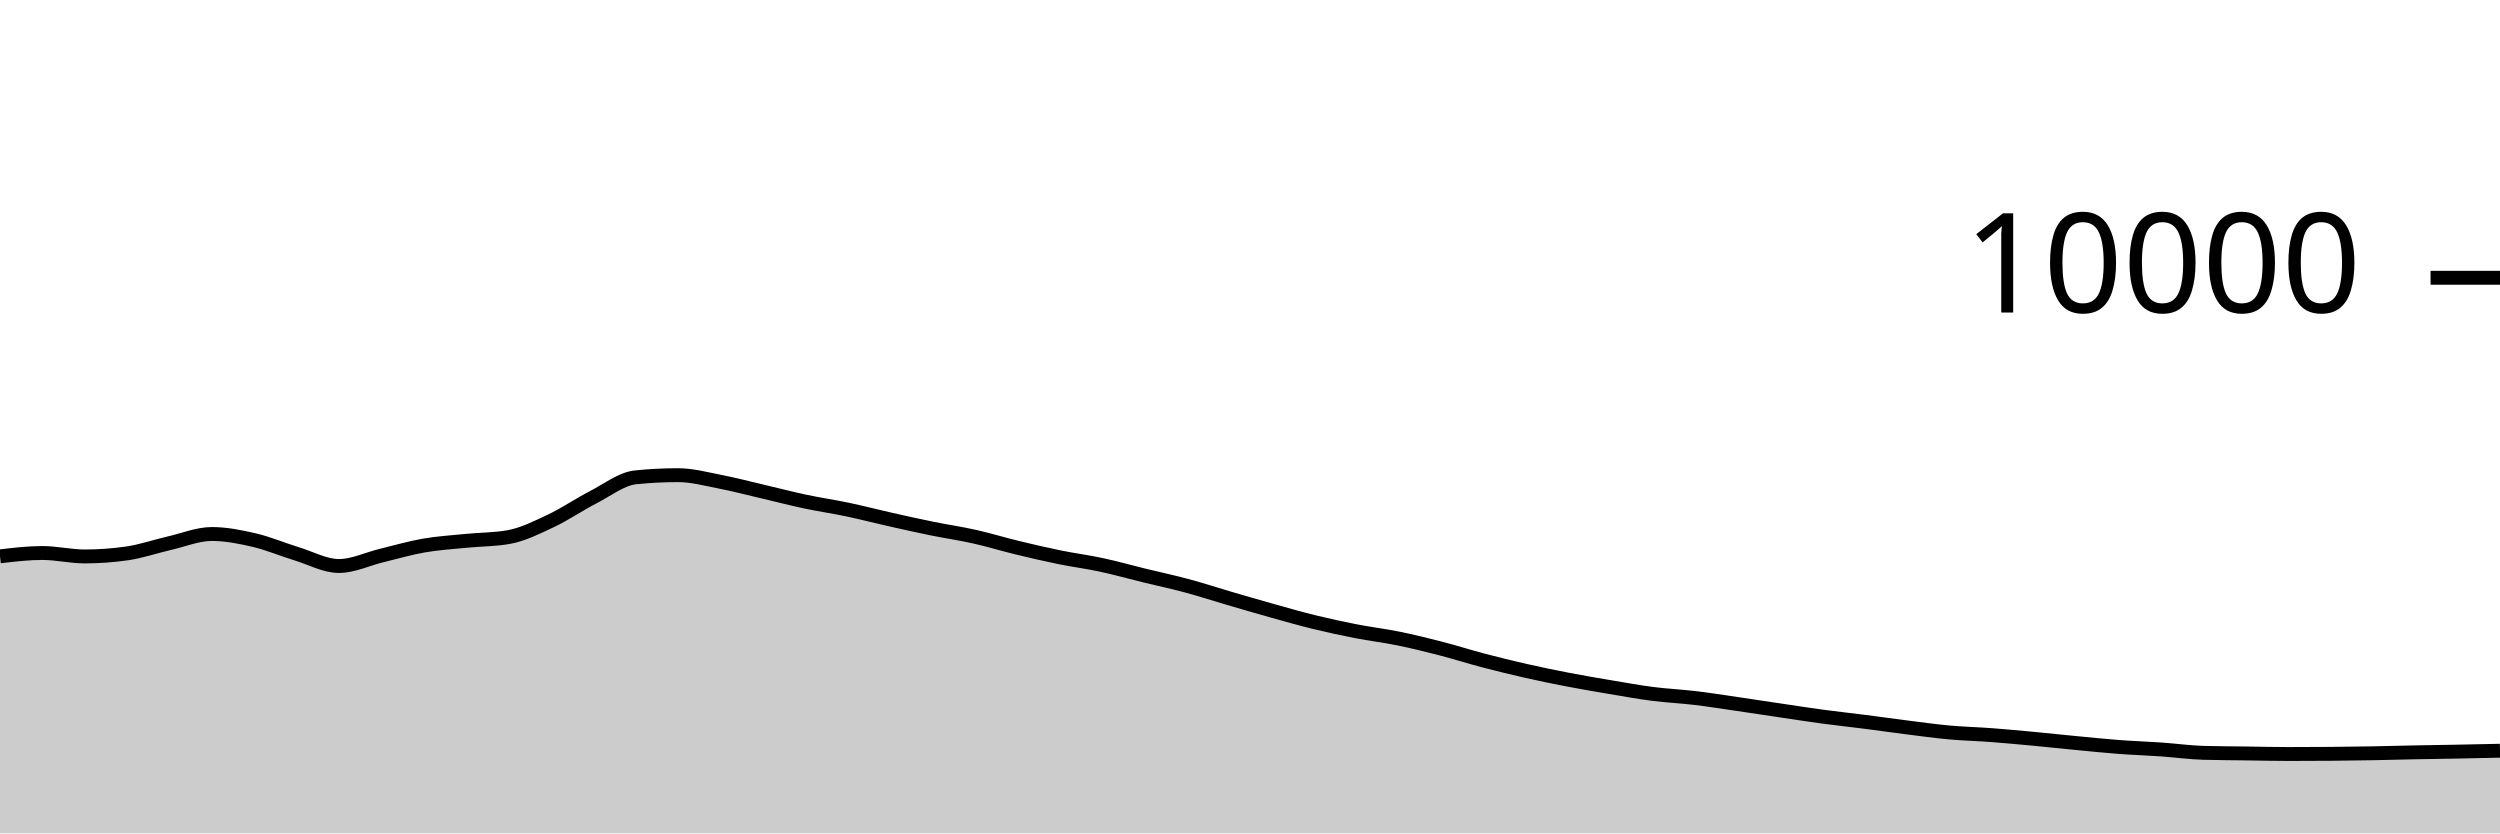
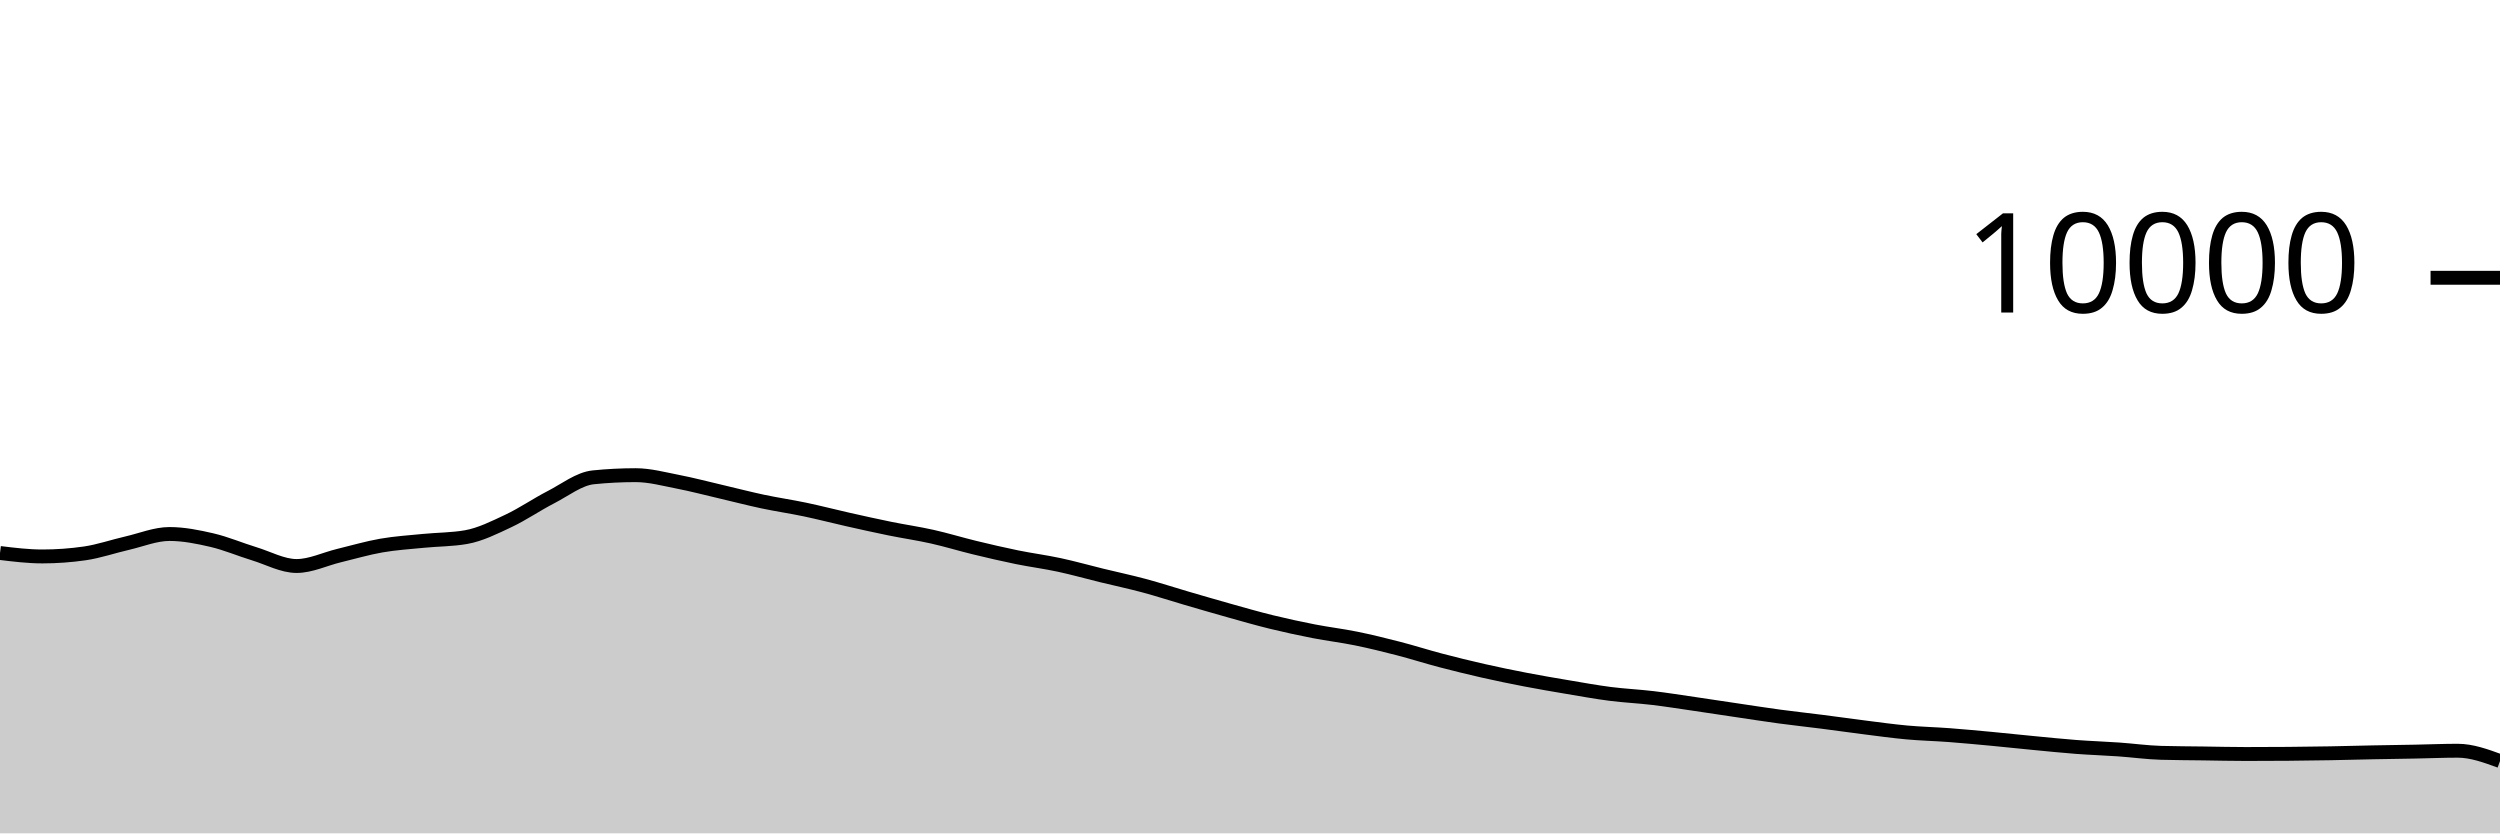
<svg xmlns="http://www.w3.org/2000/svg" viewBox="0 0 180 60">
  <g transform="translate(0,20)">
-     <path class="area" fill="rgba(0, 0, 0, 0.2)" d="M0,20.056C1.017,19.936,2.034,19.816,3.051,19.816C4.068,19.816,5.085,20.064,6.102,20.064C7.119,20.064,8.136,19.991,9.153,19.844C10.169,19.697,11.186,19.341,12.203,19.108C13.22,18.875,14.237,18.448,15.254,18.448C16.271,18.448,17.288,18.651,18.305,18.888C19.322,19.125,20.339,19.561,21.356,19.872C22.373,20.183,23.39,20.752,24.407,20.752C25.424,20.752,26.441,20.249,27.458,20.004C28.475,19.759,29.492,19.457,30.508,19.28C31.525,19.103,32.542,19.041,33.559,18.94C34.576,18.839,35.593,18.851,36.61,18.672C37.627,18.493,38.644,17.983,39.661,17.504C40.678,17.025,41.695,16.323,42.712,15.8C43.729,15.277,44.746,14.472,45.763,14.368C46.78,14.264,47.797,14.212,48.814,14.212C49.831,14.212,50.847,14.491,51.864,14.688C52.881,14.885,53.898,15.155,54.915,15.392C55.932,15.629,56.949,15.896,57.966,16.112C58.983,16.328,60,16.474,61.017,16.688C62.034,16.902,63.051,17.167,64.068,17.396C65.085,17.625,66.102,17.853,67.119,18.06C68.136,18.267,69.153,18.412,70.169,18.64C71.186,18.868,72.203,19.181,73.22,19.428C74.237,19.675,75.254,19.912,76.271,20.12C77.288,20.328,78.305,20.457,79.322,20.676C80.339,20.895,81.356,21.183,82.373,21.432C83.39,21.681,84.407,21.895,85.424,22.168C86.441,22.441,87.458,22.775,88.475,23.072C89.492,23.369,90.508,23.667,91.525,23.952C92.542,24.237,93.559,24.531,94.576,24.78C95.593,25.029,96.61,25.249,97.627,25.448C98.644,25.647,99.661,25.765,100.678,25.972C101.695,26.179,102.712,26.429,103.729,26.692C104.746,26.955,105.763,27.281,106.78,27.548C107.797,27.815,108.814,28.065,109.831,28.296C110.847,28.527,111.864,28.736,112.881,28.932C113.898,29.128,114.915,29.301,115.932,29.472C116.949,29.643,117.966,29.829,118.983,29.96C120,30.091,121.017,30.135,122.034,30.256C123.051,30.377,124.068,30.54,125.085,30.688C126.102,30.836,127.119,30.993,128.136,31.144C129.153,31.295,130.169,31.455,131.186,31.592C132.203,31.729,133.22,31.838,134.237,31.968C135.254,32.098,136.271,32.244,137.288,32.372C138.305,32.5,139.322,32.643,140.339,32.736C141.356,32.829,142.373,32.851,143.39,32.928C144.407,33.005,145.424,33.101,146.441,33.196C147.458,33.291,148.475,33.403,149.492,33.5C150.508,33.597,151.525,33.703,152.542,33.78C153.559,33.857,154.576,33.889,155.593,33.96C156.61,34.031,157.627,34.175,158.644,34.204C159.661,34.233,160.678,34.234,161.695,34.248C162.712,34.262,163.729,34.288,164.746,34.288C165.763,34.288,166.78,34.284,167.797,34.276C168.814,34.268,169.831,34.254,170.847,34.236C171.864,34.218,172.881,34.188,173.898,34.168C174.915,34.148,175.932,34.135,176.949,34.116C177.966,34.097,178.983,34.074,180,34.052L180,40C178.983,40,177.966,40,176.949,40C175.932,40,174.915,40,173.898,40C172.881,40,171.864,40,170.847,40C169.831,40,168.814,40,167.797,40C166.78,40,165.763,40,164.746,40C163.729,40,162.712,40,161.695,40C160.678,40,159.661,40,158.644,40C157.627,40,156.61,40,155.593,40C154.576,40,153.559,40,152.542,40C151.525,40,150.508,40,149.492,40C148.475,40,147.458,40,146.441,40C145.424,40,144.407,40,143.39,40C142.373,40,141.356,40,140.339,40C139.322,40,138.305,40,137.288,40C136.271,40,135.254,40,134.237,40C133.22,40,132.203,40,131.186,40C130.169,40,129.153,40,128.136,40C127.119,40,126.102,40,125.085,40C124.068,40,123.051,40,122.034,40C121.017,40,120,40,118.983,40C117.966,40,116.949,40,115.932,40C114.915,40,113.898,40,112.881,40C111.864,40,110.847,40,109.831,40C108.814,40,107.797,40,106.78,40C105.763,40,104.746,40,103.729,40C102.712,40,101.695,40,100.678,40C99.661,40,98.644,40,97.627,40C96.61,40,95.593,40,94.576,40C93.559,40,92.542,40,91.525,40C90.508,40,89.492,40,88.475,40C87.458,40,86.441,40,85.424,40C84.407,40,83.39,40,82.373,40C81.356,40,80.339,40,79.322,40C78.305,40,77.288,40,76.271,40C75.254,40,74.237,40,73.22,40C72.203,40,71.186,40,70.169,40C69.153,40,68.136,40,67.119,40C66.102,40,65.085,40,64.068,40C63.051,40,62.034,40,61.017,40C60,40,58.983,40,57.966,40C56.949,40,55.932,40,54.915,40C53.898,40,52.881,40,51.864,40C50.847,40,49.831,40,48.814,40C47.797,40,46.78,40,45.763,40C44.746,40,43.729,40,42.712,40C41.695,40,40.678,40,39.661,40C38.644,40,37.627,40,36.61,40C35.593,40,34.576,40,33.559,40C32.542,40,31.525,40,30.508,40C29.492,40,28.475,40,27.458,40C26.441,40,25.424,40,24.407,40C23.39,40,22.373,40,21.356,40C20.339,40,19.322,40,18.305,40C17.288,40,16.271,40,15.254,40C14.237,40,13.22,40,12.203,40C11.186,40,10.169,40,9.153,40C8.136,40,7.119,40,6.102,40C5.085,40,4.068,40,3.051,40C2.034,40,1.017,40,0,40Z" />
-     <path class="line" stroke="black" fill="none" d="M0,20.056C1.017,19.936,2.034,19.816,3.051,19.816C4.068,19.816,5.085,20.064,6.102,20.064C7.119,20.064,8.136,19.991,9.153,19.844C10.169,19.697,11.186,19.341,12.203,19.108C13.22,18.875,14.237,18.448,15.254,18.448C16.271,18.448,17.288,18.651,18.305,18.888C19.322,19.125,20.339,19.561,21.356,19.872C22.373,20.183,23.39,20.752,24.407,20.752C25.424,20.752,26.441,20.249,27.458,20.004C28.475,19.759,29.492,19.457,30.508,19.28C31.525,19.103,32.542,19.041,33.559,18.94C34.576,18.839,35.593,18.851,36.61,18.672C37.627,18.493,38.644,17.983,39.661,17.504C40.678,17.025,41.695,16.323,42.712,15.8C43.729,15.277,44.746,14.472,45.763,14.368C46.78,14.264,47.797,14.212,48.814,14.212C49.831,14.212,50.847,14.491,51.864,14.688C52.881,14.885,53.898,15.155,54.915,15.392C55.932,15.629,56.949,15.896,57.966,16.112C58.983,16.328,60,16.474,61.017,16.688C62.034,16.902,63.051,17.167,64.068,17.396C65.085,17.625,66.102,17.853,67.119,18.06C68.136,18.267,69.153,18.412,70.169,18.64C71.186,18.868,72.203,19.181,73.22,19.428C74.237,19.675,75.254,19.912,76.271,20.12C77.288,20.328,78.305,20.457,79.322,20.676C80.339,20.895,81.356,21.183,82.373,21.432C83.39,21.681,84.407,21.895,85.424,22.168C86.441,22.441,87.458,22.775,88.475,23.072C89.492,23.369,90.508,23.667,91.525,23.952C92.542,24.237,93.559,24.531,94.576,24.78C95.593,25.029,96.61,25.249,97.627,25.448C98.644,25.647,99.661,25.765,100.678,25.972C101.695,26.179,102.712,26.429,103.729,26.692C104.746,26.955,105.763,27.281,106.78,27.548C107.797,27.815,108.814,28.065,109.831,28.296C110.847,28.527,111.864,28.736,112.881,28.932C113.898,29.128,114.915,29.301,115.932,29.472C116.949,29.643,117.966,29.829,118.983,29.96C120,30.091,121.017,30.135,122.034,30.256C123.051,30.377,124.068,30.54,125.085,30.688C126.102,30.836,127.119,30.993,128.136,31.144C129.153,31.295,130.169,31.455,131.186,31.592C132.203,31.729,133.22,31.838,134.237,31.968C135.254,32.098,136.271,32.244,137.288,32.372C138.305,32.5,139.322,32.643,140.339,32.736C141.356,32.829,142.373,32.851,143.39,32.928C144.407,33.005,145.424,33.101,146.441,33.196C147.458,33.291,148.475,33.403,149.492,33.5C150.508,33.597,151.525,33.703,152.542,33.78C153.559,33.857,154.576,33.889,155.593,33.96C156.61,34.031,157.627,34.175,158.644,34.204C159.661,34.233,160.678,34.234,161.695,34.248C162.712,34.262,163.729,34.288,164.746,34.288C165.763,34.288,166.78,34.284,167.797,34.276C168.814,34.268,169.831,34.254,170.847,34.236C171.864,34.218,172.881,34.188,173.898,34.168C174.915,34.148,175.932,34.135,176.949,34.116C177.966,34.097,178.983,34.074,180,34.052" />
+     <path class="area" fill="rgba(0, 0, 0, 0.2)" d="M0,19.816C1.017,19.94,2.034,20.064,3.051,20.064C4.068,20.064,5.085,19.991,6.102,19.844C7.119,19.697,8.136,19.341,9.153,19.108C10.169,18.875,11.186,18.448,12.203,18.448C13.22,18.448,14.237,18.651,15.254,18.888C16.271,19.125,17.288,19.561,18.305,19.872C19.322,20.183,20.339,20.752,21.356,20.752C22.373,20.752,23.39,20.249,24.407,20.004C25.424,19.759,26.441,19.457,27.458,19.28C28.475,19.103,29.492,19.041,30.508,18.94C31.525,18.839,32.542,18.851,33.559,18.672C34.576,18.493,35.593,17.983,36.61,17.504C37.627,17.025,38.644,16.323,39.661,15.8C40.678,15.277,41.695,14.472,42.712,14.368C43.729,14.264,44.746,14.212,45.763,14.212C46.78,14.212,47.797,14.491,48.814,14.688C49.831,14.885,50.847,15.155,51.864,15.392C52.881,15.629,53.898,15.896,54.915,16.112C55.932,16.328,56.949,16.474,57.966,16.688C58.983,16.902,60,17.167,61.017,17.396C62.034,17.625,63.051,17.853,64.068,18.06C65.085,18.267,66.102,18.412,67.119,18.64C68.136,18.868,69.153,19.181,70.169,19.428C71.186,19.675,72.203,19.912,73.22,20.12C74.237,20.328,75.254,20.457,76.271,20.676C77.288,20.895,78.305,21.183,79.322,21.432C80.339,21.681,81.356,21.895,82.373,22.168C83.39,22.441,84.407,22.775,85.424,23.072C86.441,23.369,87.458,23.667,88.475,23.952C89.492,24.237,90.508,24.531,91.525,24.78C92.542,25.029,93.559,25.249,94.576,25.448C95.593,25.647,96.61,25.765,97.627,25.972C98.644,26.179,99.661,26.429,100.678,26.692C101.695,26.955,102.712,27.281,103.729,27.548C104.746,27.815,105.763,28.065,106.78,28.296C107.797,28.527,108.814,28.736,109.831,28.932C110.847,29.128,111.864,29.301,112.881,29.472C113.898,29.643,114.915,29.829,115.932,29.96C116.949,30.091,117.966,30.135,118.983,30.256C120,30.377,121.017,30.54,122.034,30.688C123.051,30.836,124.068,30.993,125.085,31.144C126.102,31.295,127.119,31.455,128.136,31.592C129.153,31.729,130.169,31.838,131.186,31.968C132.203,32.098,133.22,32.244,134.237,32.372C135.254,32.5,136.271,32.643,137.288,32.736C138.305,32.829,139.322,32.851,140.339,32.928C141.356,33.005,142.373,33.101,143.39,33.196C144.407,33.291,145.424,33.403,146.441,33.5C147.458,33.597,148.475,33.703,149.492,33.78C150.508,33.857,151.525,33.889,152.542,33.96C153.559,34.031,154.576,34.175,155.593,34.204C156.61,34.233,157.627,34.234,158.644,34.248C159.661,34.262,160.678,34.288,161.695,34.288C162.712,34.288,163.729,34.284,164.746,34.276C165.763,34.268,166.78,34.254,167.797,34.236C168.814,34.218,169.831,34.188,170.847,34.168C171.864,34.148,172.881,34.135,173.898,34.116C174.915,34.097,175.932,34.052,176.949,34.052C177.966,34.052,178.983,34.424,180,34.796L180,40C178.983,40,177.966,40,176.949,40C175.932,40,174.915,40,173.898,40C172.881,40,171.864,40,170.847,40C169.831,40,168.814,40,167.797,40C166.78,40,165.763,40,164.746,40C163.729,40,162.712,40,161.695,40C160.678,40,159.661,40,158.644,40C157.627,40,156.61,40,155.593,40C154.576,40,153.559,40,152.542,40C151.525,40,150.508,40,149.492,40C148.475,40,147.458,40,146.441,40C145.424,40,144.407,40,143.39,40C142.373,40,141.356,40,140.339,40C139.322,40,138.305,40,137.288,40C136.271,40,135.254,40,134.237,40C133.22,40,132.203,40,131.186,40C130.169,40,129.153,40,128.136,40C127.119,40,126.102,40,125.085,40C124.068,40,123.051,40,122.034,40C121.017,40,120,40,118.983,40C117.966,40,116.949,40,115.932,40C114.915,40,113.898,40,112.881,40C111.864,40,110.847,40,109.831,40C108.814,40,107.797,40,106.78,40C105.763,40,104.746,40,103.729,40C102.712,40,101.695,40,100.678,40C99.661,40,98.644,40,97.627,40C96.61,40,95.593,40,94.576,40C93.559,40,92.542,40,91.525,40C90.508,40,89.492,40,88.475,40C87.458,40,86.441,40,85.424,40C84.407,40,83.39,40,82.373,40C81.356,40,80.339,40,79.322,40C78.305,40,77.288,40,76.271,40C75.254,40,74.237,40,73.22,40C72.203,40,71.186,40,70.169,40C69.153,40,68.136,40,67.119,40C66.102,40,65.085,40,64.068,40C63.051,40,62.034,40,61.017,40C60,40,58.983,40,57.966,40C56.949,40,55.932,40,54.915,40C53.898,40,52.881,40,51.864,40C50.847,40,49.831,40,48.814,40C47.797,40,46.78,40,45.763,40C44.746,40,43.729,40,42.712,40C41.695,40,40.678,40,39.661,40C38.644,40,37.627,40,36.61,40C35.593,40,34.576,40,33.559,40C32.542,40,31.525,40,30.508,40C29.492,40,28.475,40,27.458,40C26.441,40,25.424,40,24.407,40C23.39,40,22.373,40,21.356,40C20.339,40,19.322,40,18.305,40C17.288,40,16.271,40,15.254,40C14.237,40,13.22,40,12.203,40C11.186,40,10.169,40,9.153,40C8.136,40,7.119,40,6.102,40C5.085,40,4.068,40,3.051,40C2.034,40,1.017,40,0,40Z" />
+     <path class="line" stroke="black" fill="none" d="M0,19.816C1.017,19.94,2.034,20.064,3.051,20.064C4.068,20.064,5.085,19.991,6.102,19.844C7.119,19.697,8.136,19.341,9.153,19.108C10.169,18.875,11.186,18.448,12.203,18.448C13.22,18.448,14.237,18.651,15.254,18.888C16.271,19.125,17.288,19.561,18.305,19.872C19.322,20.183,20.339,20.752,21.356,20.752C22.373,20.752,23.39,20.249,24.407,20.004C25.424,19.759,26.441,19.457,27.458,19.28C28.475,19.103,29.492,19.041,30.508,18.94C31.525,18.839,32.542,18.851,33.559,18.672C34.576,18.493,35.593,17.983,36.61,17.504C37.627,17.025,38.644,16.323,39.661,15.8C40.678,15.277,41.695,14.472,42.712,14.368C43.729,14.264,44.746,14.212,45.763,14.212C46.78,14.212,47.797,14.491,48.814,14.688C49.831,14.885,50.847,15.155,51.864,15.392C52.881,15.629,53.898,15.896,54.915,16.112C55.932,16.328,56.949,16.474,57.966,16.688C58.983,16.902,60,17.167,61.017,17.396C62.034,17.625,63.051,17.853,64.068,18.06C65.085,18.267,66.102,18.412,67.119,18.64C68.136,18.868,69.153,19.181,70.169,19.428C71.186,19.675,72.203,19.912,73.22,20.12C74.237,20.328,75.254,20.457,76.271,20.676C77.288,20.895,78.305,21.183,79.322,21.432C80.339,21.681,81.356,21.895,82.373,22.168C83.39,22.441,84.407,22.775,85.424,23.072C86.441,23.369,87.458,23.667,88.475,23.952C89.492,24.237,90.508,24.531,91.525,24.78C92.542,25.029,93.559,25.249,94.576,25.448C95.593,25.647,96.61,25.765,97.627,25.972C98.644,26.179,99.661,26.429,100.678,26.692C101.695,26.955,102.712,27.281,103.729,27.548C104.746,27.815,105.763,28.065,106.78,28.296C107.797,28.527,108.814,28.736,109.831,28.932C110.847,29.128,111.864,29.301,112.881,29.472C113.898,29.643,114.915,29.829,115.932,29.96C116.949,30.091,117.966,30.135,118.983,30.256C120,30.377,121.017,30.54,122.034,30.688C123.051,30.836,124.068,30.993,125.085,31.144C126.102,31.295,127.119,31.455,128.136,31.592C129.153,31.729,130.169,31.838,131.186,31.968C132.203,32.098,133.22,32.244,134.237,32.372C135.254,32.5,136.271,32.643,137.288,32.736C138.305,32.829,139.322,32.851,140.339,32.928C141.356,33.005,142.373,33.101,143.39,33.196C144.407,33.291,145.424,33.403,146.441,33.5C147.458,33.597,148.475,33.703,149.492,33.78C150.508,33.857,151.525,33.889,152.542,33.96C153.559,34.031,154.576,34.175,155.593,34.204C156.61,34.233,157.627,34.234,158.644,34.248C159.661,34.262,160.678,34.288,161.695,34.288C162.712,34.288,163.729,34.284,164.746,34.276C165.763,34.268,166.78,34.254,167.797,34.236C168.814,34.218,169.831,34.188,170.847,34.168C171.864,34.148,172.881,34.135,173.898,34.116C174.915,34.097,175.932,34.052,176.949,34.052C177.966,34.052,178.983,34.424,180,34.796" />
    <path class="axis-ceiling" stroke-width="1" stroke="black" fill="none" d="M175,0L180,0" />
    <text class="axis-ceiling-label" font-family="sans-serif" text-anchor="end" font-size="10px" x="170" y="2.5">10000</text>
  </g>
</svg>
